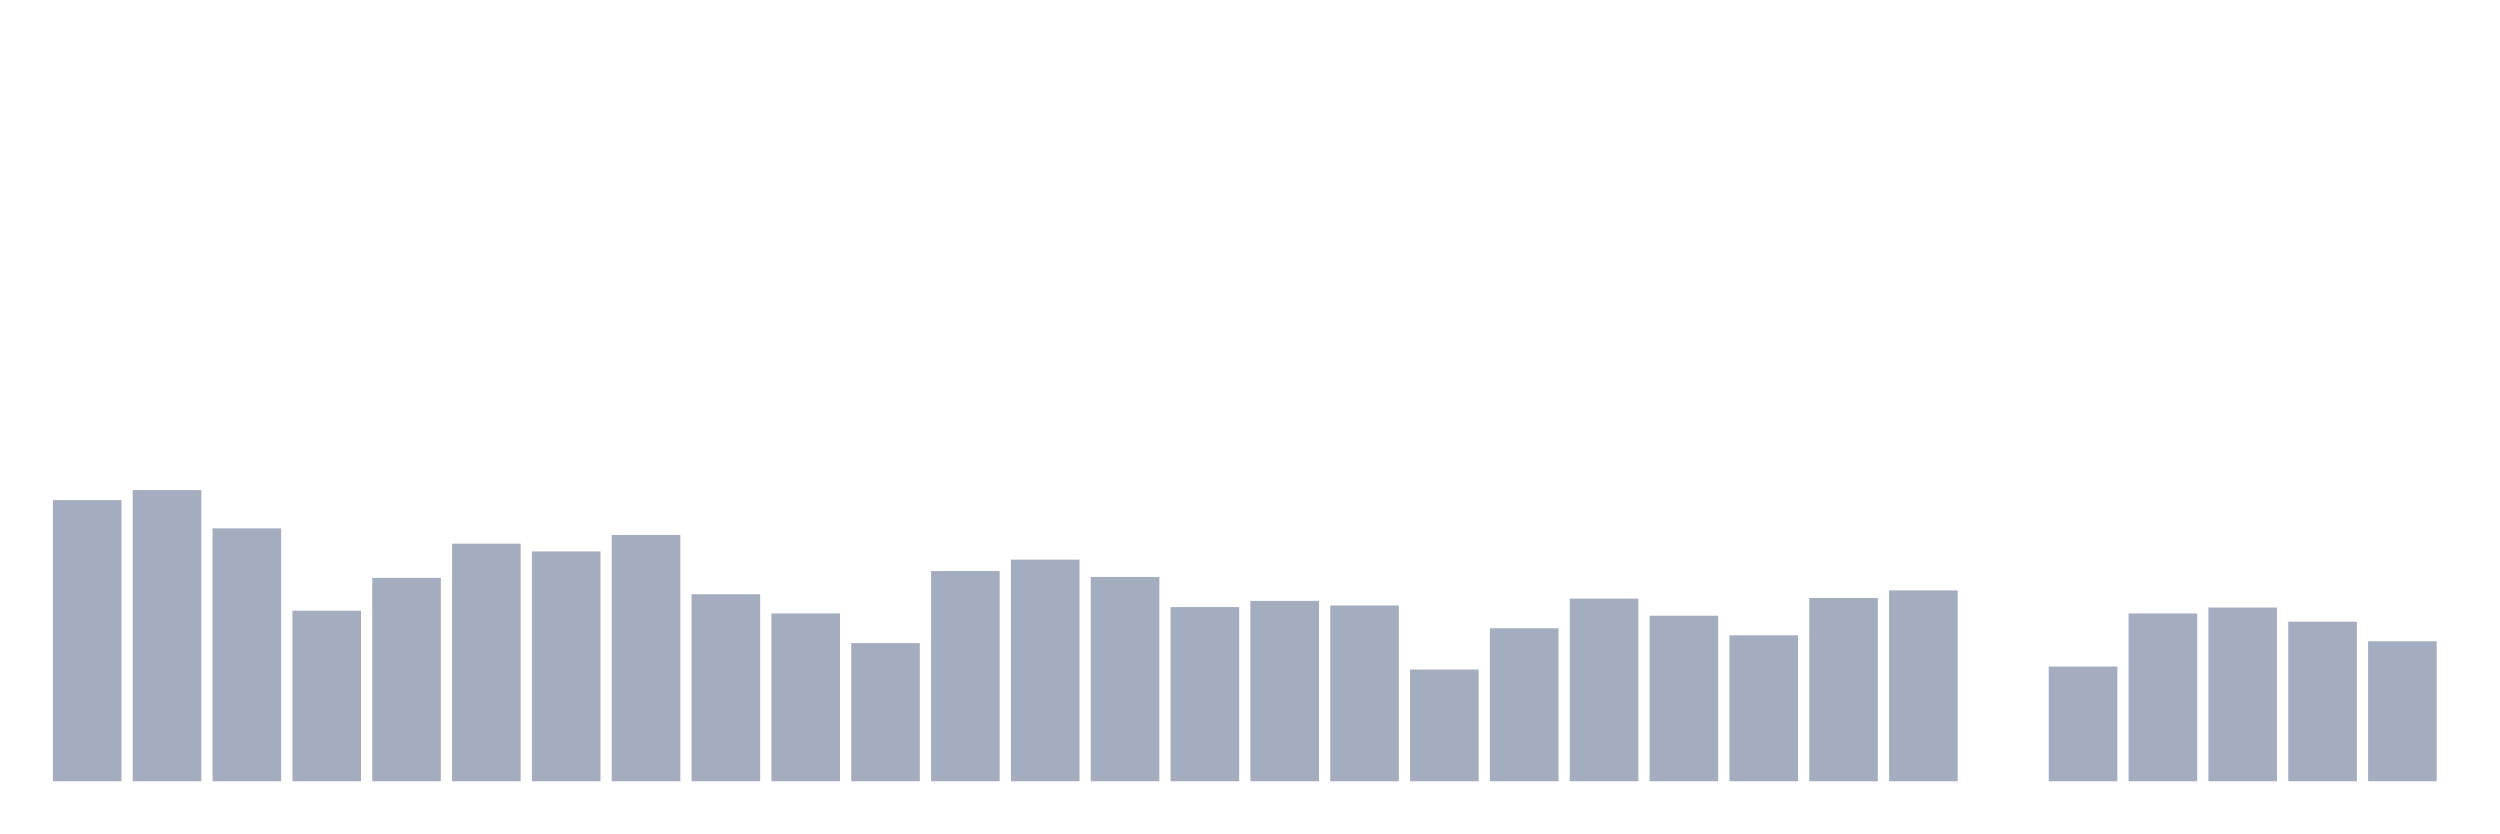
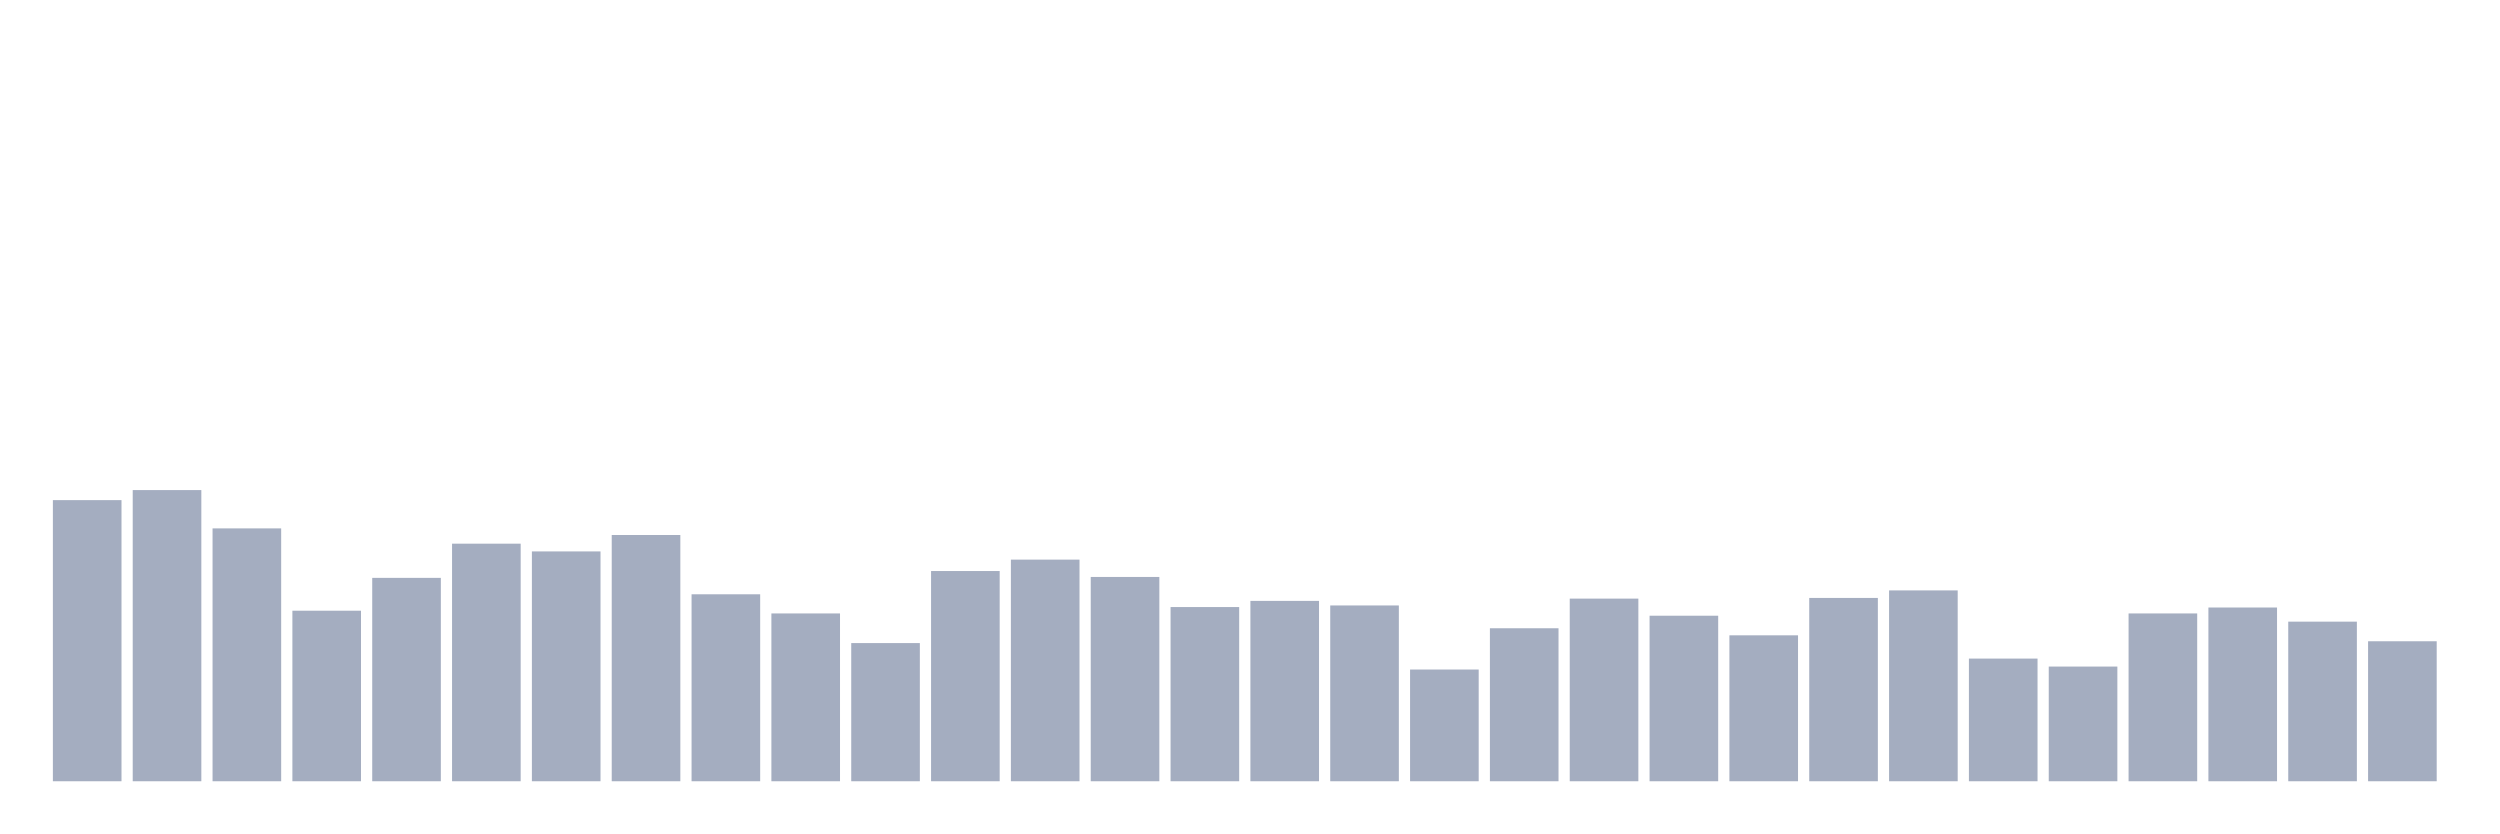
<svg xmlns="http://www.w3.org/2000/svg" viewBox="0 0 480 160">
  <g transform="translate(10,10)">
    <rect class="bar" x="0.153" width="13.175" y="86.023" height="53.977" fill="rgb(164,173,192)" />
    <rect class="bar" x="15.482" width="13.175" y="84.096" height="55.904" fill="rgb(164,173,192)" />
    <rect class="bar" x="30.81" width="13.175" y="91.451" height="48.549" fill="rgb(164,173,192)" />
    <rect class="bar" x="46.138" width="13.175" y="107.255" height="32.745" fill="rgb(164,173,192)" />
    <rect class="bar" x="61.466" width="13.175" y="100.951" height="39.049" fill="rgb(164,173,192)" />
    <rect class="bar" x="76.794" width="13.175" y="94.384" height="45.616" fill="rgb(164,173,192)" />
    <rect class="bar" x="92.123" width="13.175" y="95.872" height="44.128" fill="rgb(164,173,192)" />
    <rect class="bar" x="107.451" width="13.175" y="92.72" height="47.28" fill="rgb(164,173,192)" />
    <rect class="bar" x="122.779" width="13.175" y="104.103" height="35.897" fill="rgb(164,173,192)" />
    <rect class="bar" x="138.107" width="13.175" y="107.78" height="32.22" fill="rgb(164,173,192)" />
    <rect class="bar" x="153.436" width="13.175" y="113.471" height="26.529" fill="rgb(164,173,192)" />
    <rect class="bar" x="168.764" width="13.175" y="99.637" height="40.363" fill="rgb(164,173,192)" />
    <rect class="bar" x="184.092" width="13.175" y="97.448" height="42.552" fill="rgb(164,173,192)" />
    <rect class="bar" x="199.42" width="13.175" y="100.775" height="39.225" fill="rgb(164,173,192)" />
    <rect class="bar" x="214.748" width="13.175" y="106.554" height="33.446" fill="rgb(164,173,192)" />
    <rect class="bar" x="230.077" width="13.175" y="105.372" height="34.628" fill="rgb(164,173,192)" />
    <rect class="bar" x="245.405" width="13.175" y="106.248" height="33.752" fill="rgb(164,173,192)" />
    <rect class="bar" x="260.733" width="13.175" y="118.549" height="21.451" fill="rgb(164,173,192)" />
    <rect class="bar" x="276.061" width="13.175" y="110.625" height="29.375" fill="rgb(164,173,192)" />
    <rect class="bar" x="291.39" width="13.175" y="104.934" height="35.066" fill="rgb(164,173,192)" />
    <rect class="bar" x="306.718" width="13.175" y="108.218" height="31.782" fill="rgb(164,173,192)" />
    <rect class="bar" x="322.046" width="13.175" y="111.982" height="28.018" fill="rgb(164,173,192)" />
    <rect class="bar" x="337.374" width="13.175" y="104.803" height="35.197" fill="rgb(164,173,192)" />
    <rect class="bar" x="352.702" width="13.175" y="103.358" height="36.642" fill="rgb(164,173,192)" />
-     <rect class="bar" x="368.031" width="13.175" y="140" height="0" fill="rgb(164,173,192)" />
+     <rect class="bar" x="368.031" width="13.175" y="116.448" height="23.552" fill="rgb(164,173,192)" />
    <rect class="bar" x="383.359" width="13.175" y="117.98" height="22.02" fill="rgb(164,173,192)" />
    <rect class="bar" x="398.687" width="13.175" y="107.78" height="32.22" fill="rgb(164,173,192)" />
    <rect class="bar" x="414.015" width="13.175" y="106.642" height="33.358" fill="rgb(164,173,192)" />
    <rect class="bar" x="429.344" width="13.175" y="109.356" height="30.644" fill="rgb(164,173,192)" />
    <rect class="bar" x="444.672" width="13.175" y="113.121" height="26.879" fill="rgb(164,173,192)" />
  </g>
</svg>
